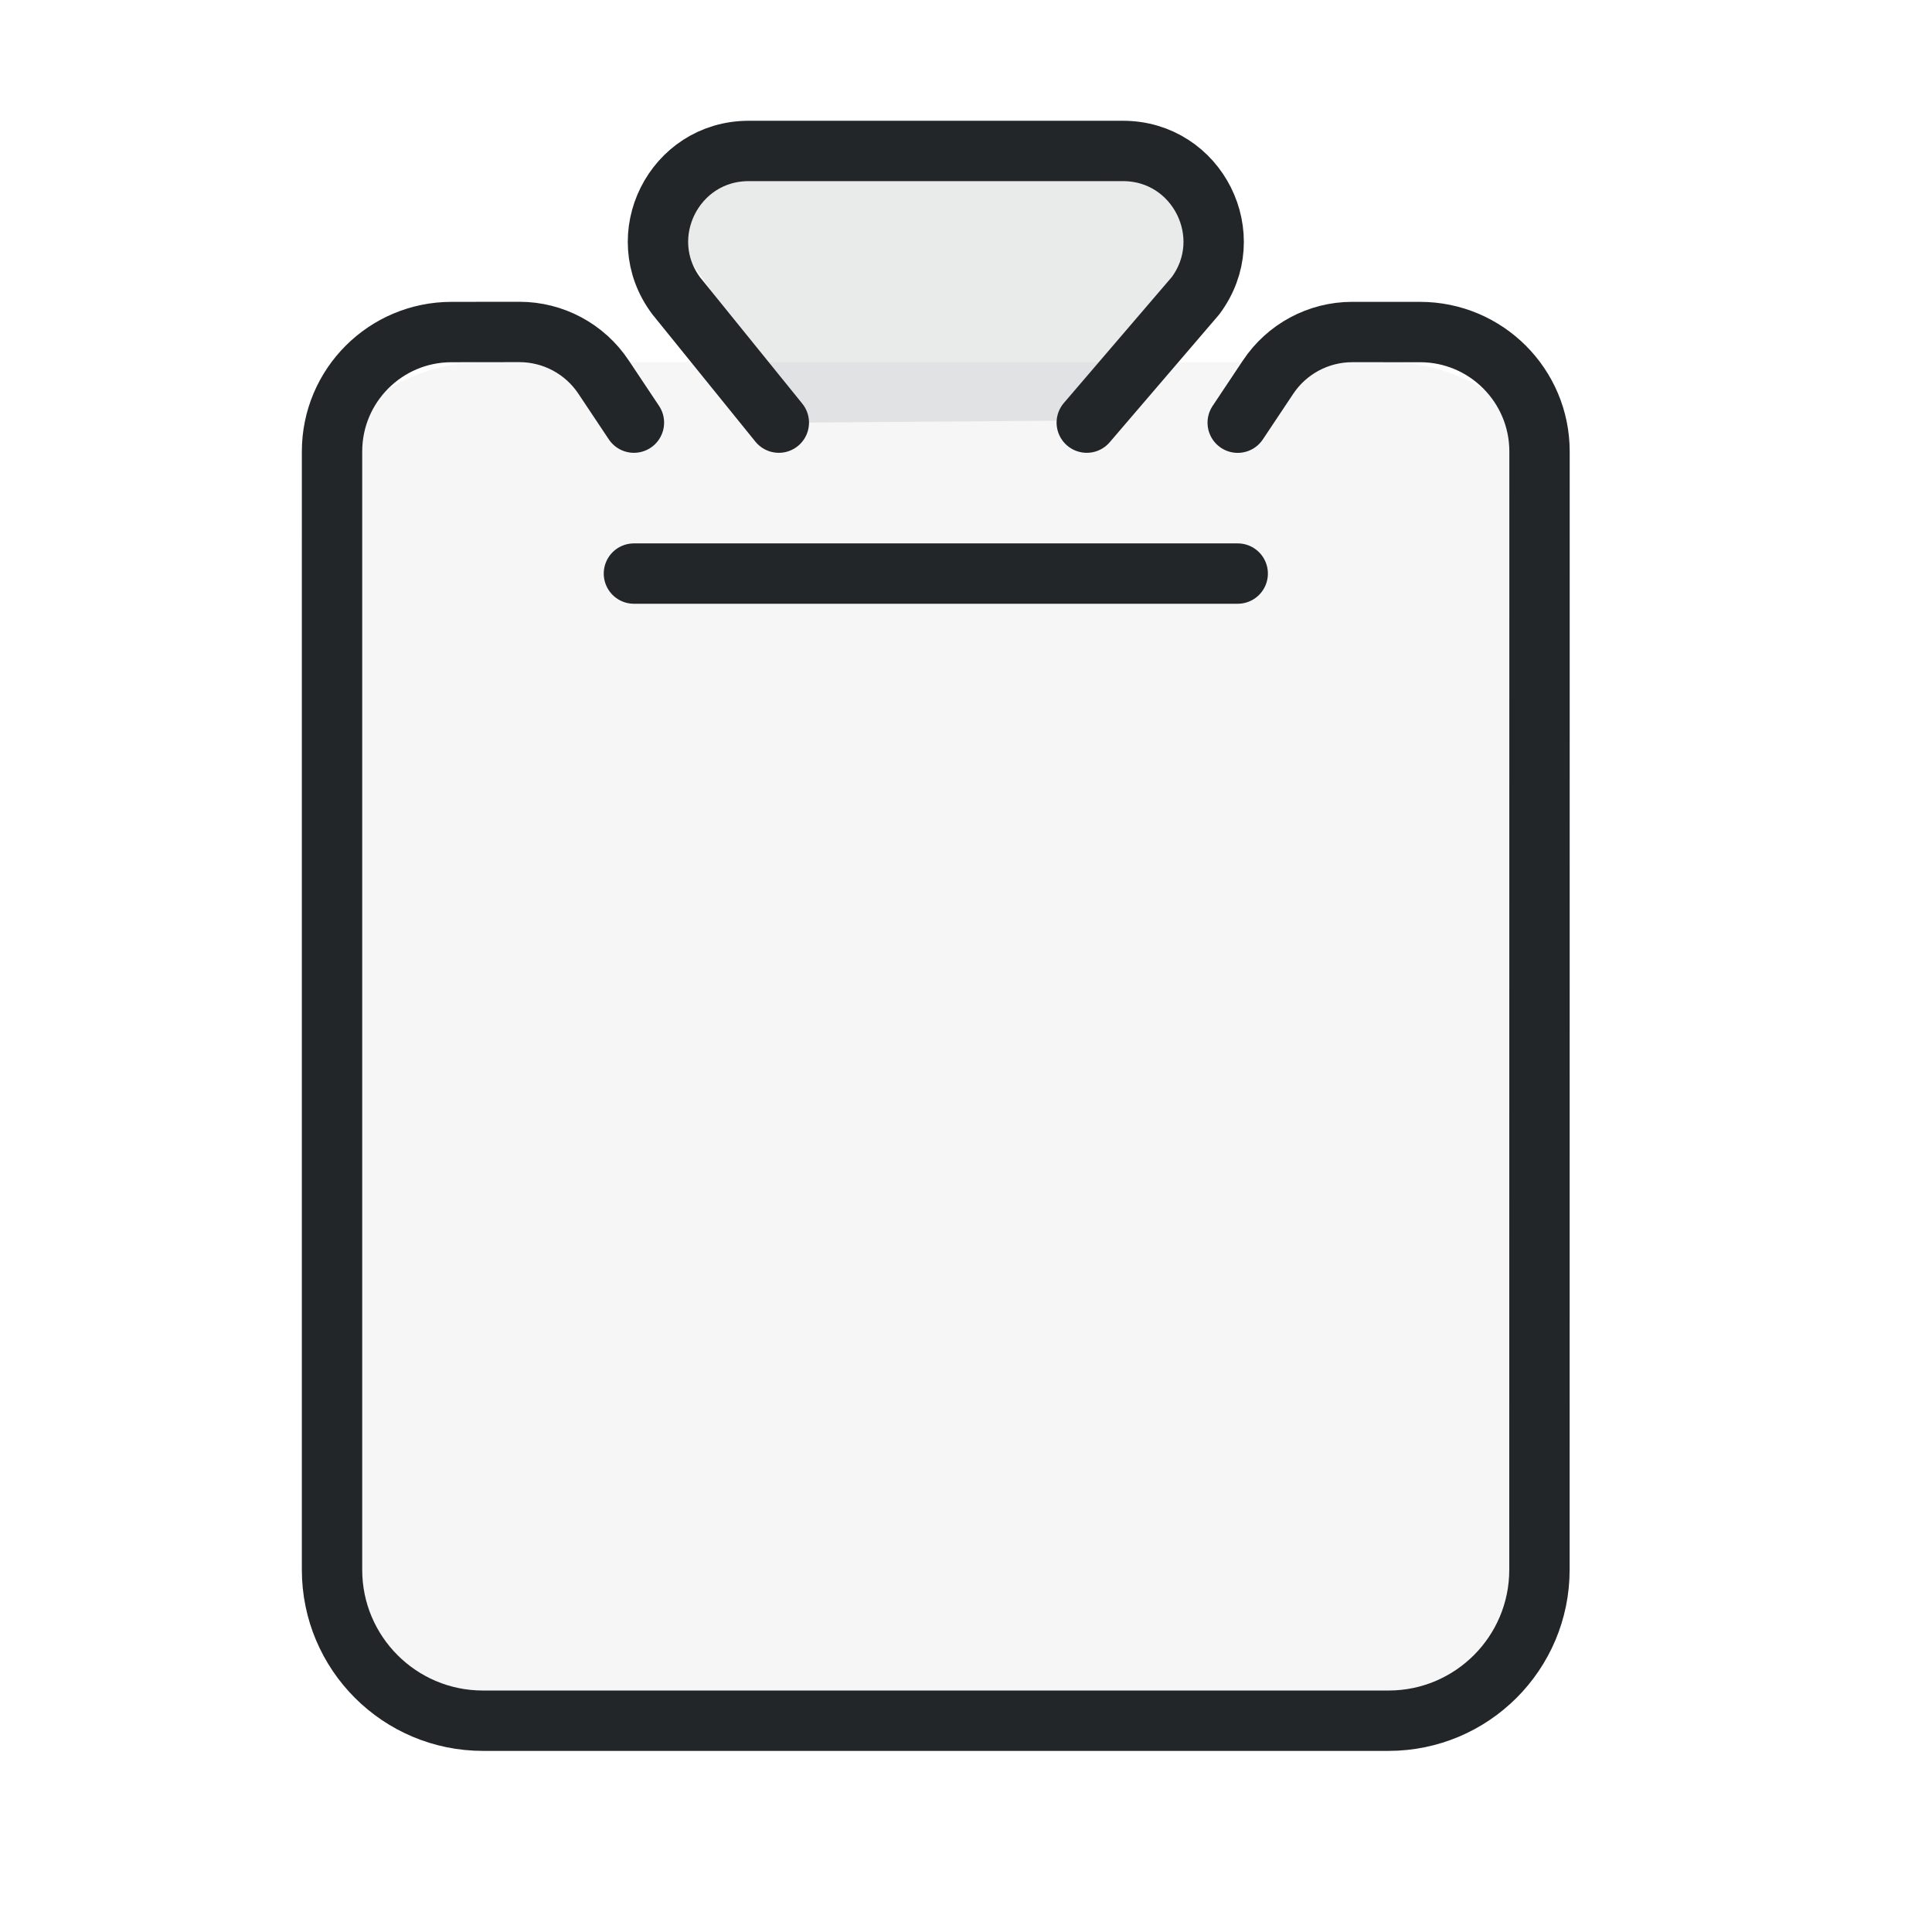
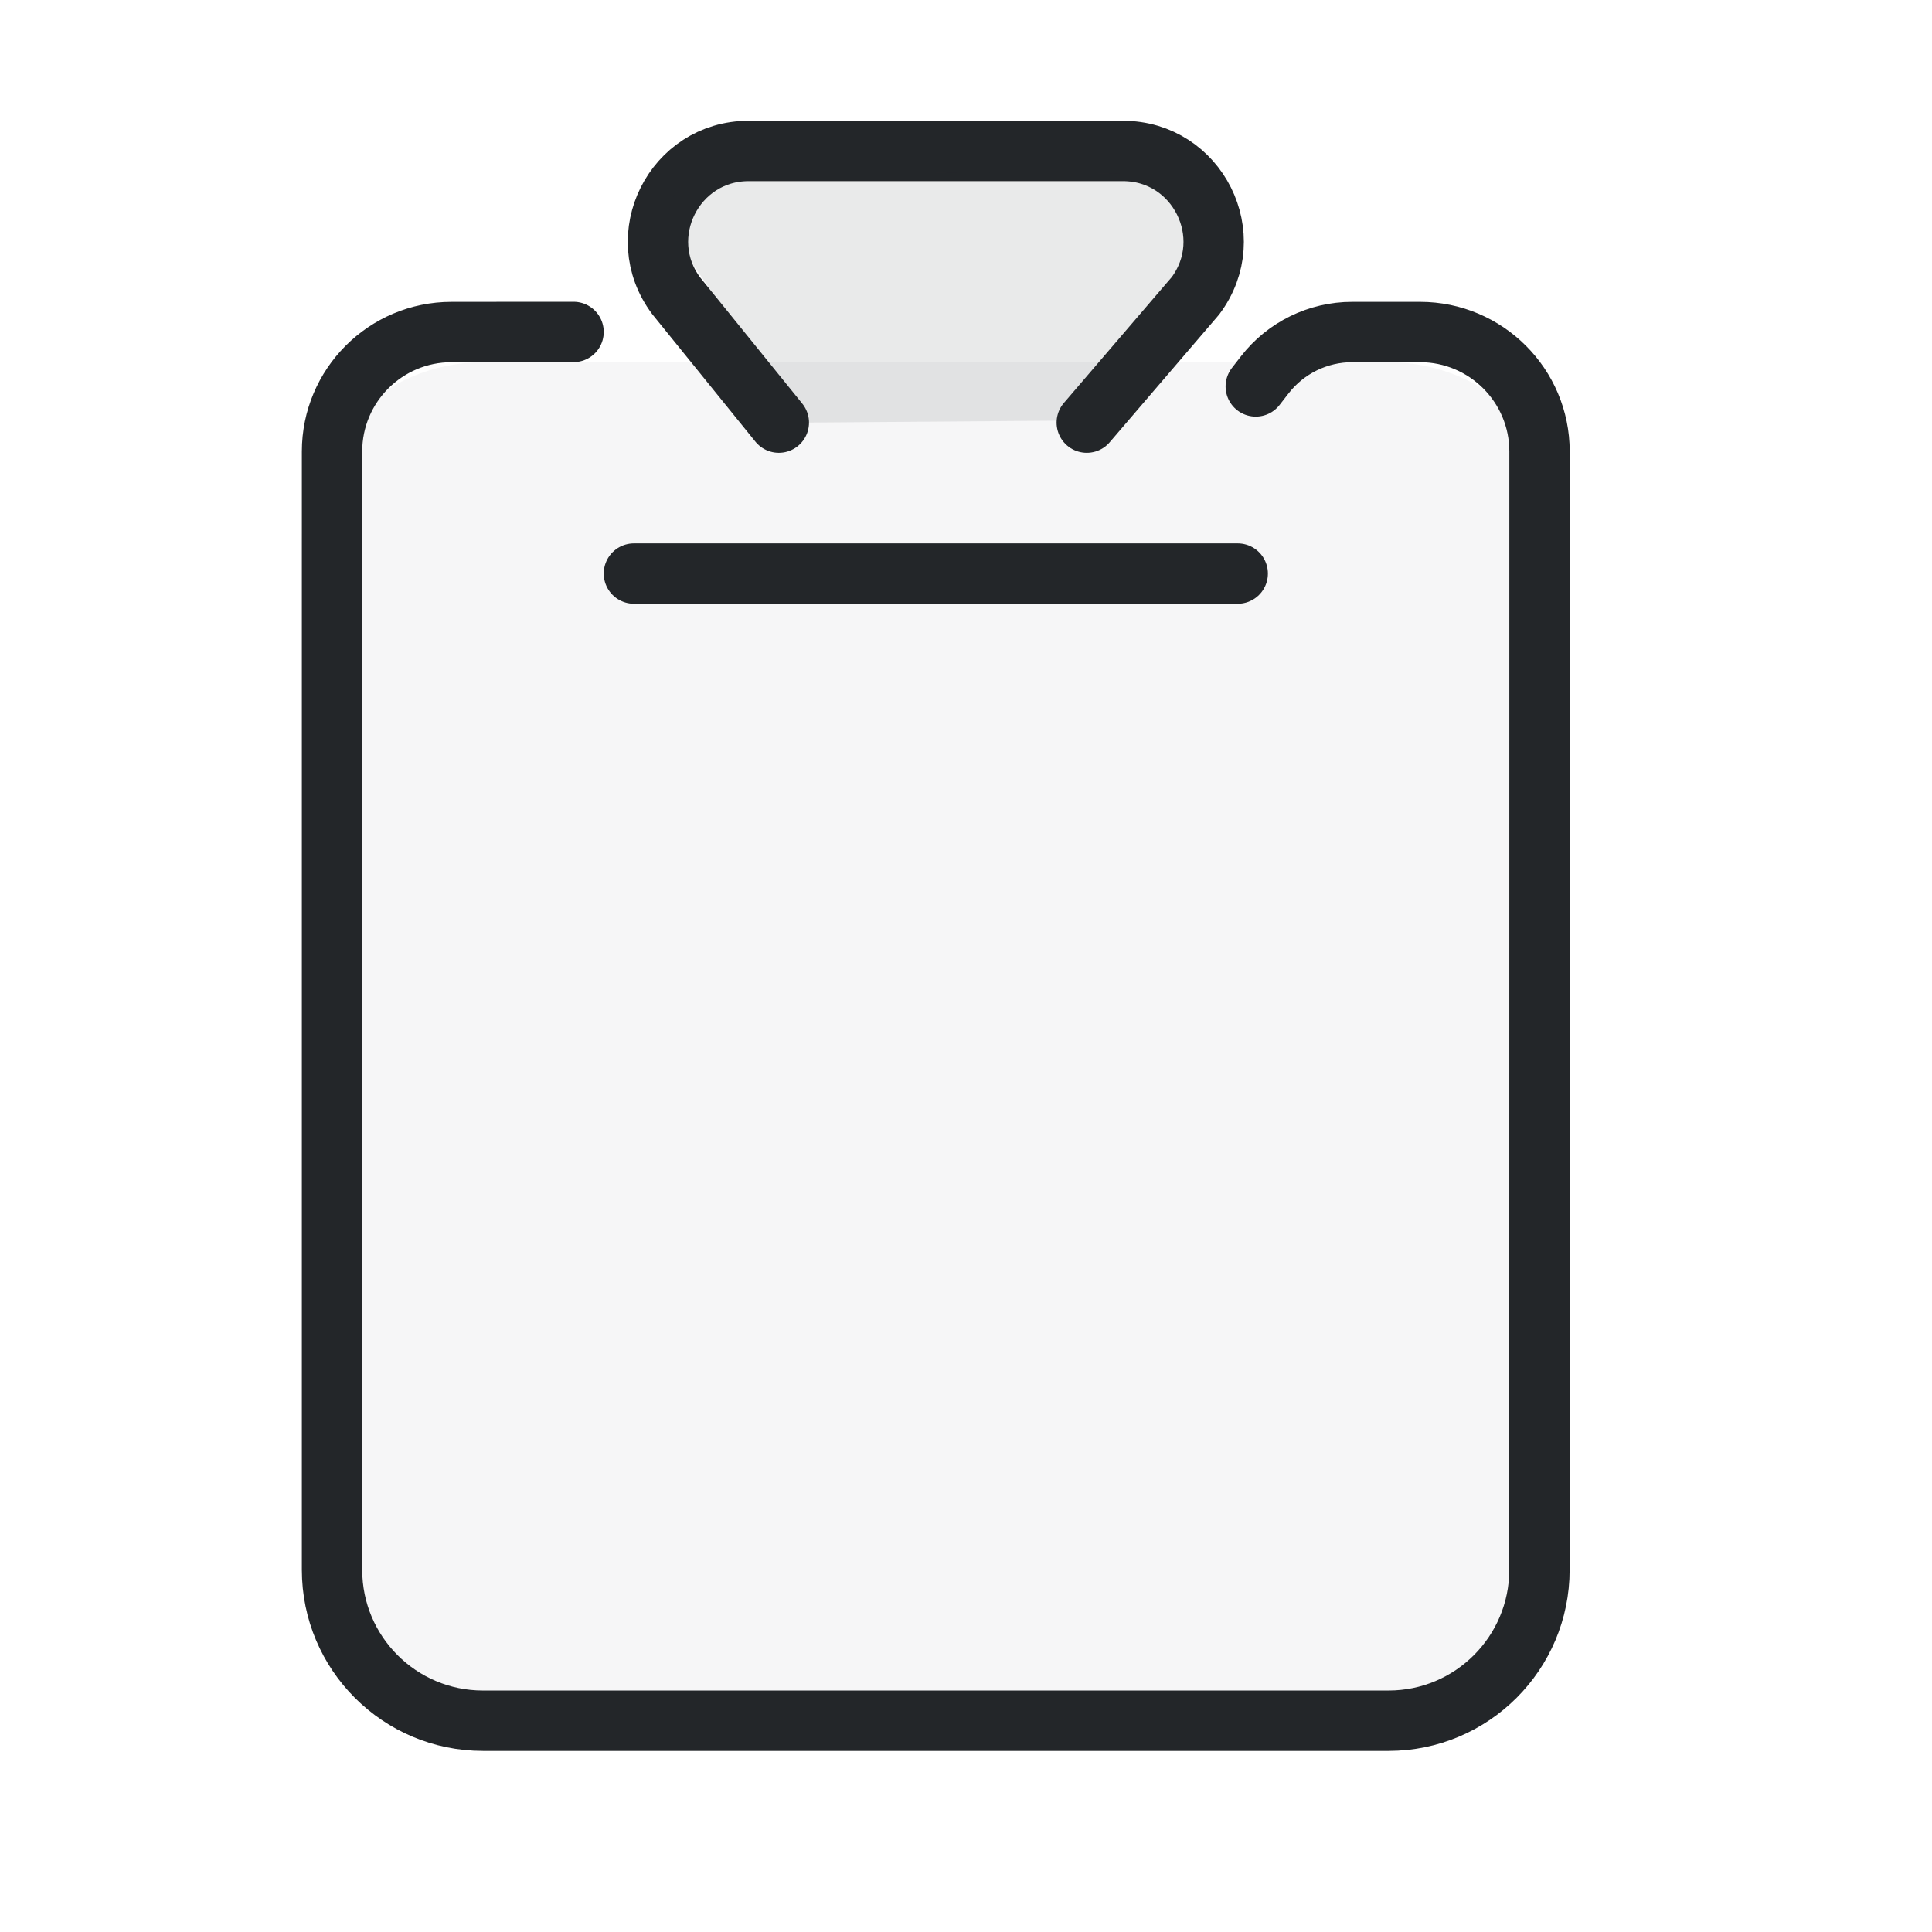
<svg xmlns="http://www.w3.org/2000/svg" width="32" height="32" version="1.1" viewBox="0 0 32 32" xml:space="preserve" id="svg5">
  <defs id="defs1">
    <style id="current-color-scheme" type="text/css">.ColorScheme-Text { color:#232629; }</style>
  </defs>
  <path class="ColorScheme-Text" d="M 5,26 V 9 A 3,3 135 0 1 8,6 h 15 a 3,3 45 0 1 3,3 v 17 a 3,3 135 0 1 -3,3 H 8 A 3,3 45 0 1 5,26 Z" fill="currentColor" fill-rule="evenodd" opacity=".1" stroke-linecap="round" stroke-linejoin="round" style="opacity:0.04" paint-order="stroke fill markers" id="path11" />
-   <path class="ColorScheme-Text" d="M 7.674,4.348 7.302,3.79 A 1.237,1.237 28.158 0 0 6.272,3.238 L 5.441,3.239 C 4.633,3.239 3.978,3.894 3.978,4.702 3.978,7.815 3.978,14.994 3.978,18.392 c 4.73e-5,1.021 0.827,1.848 1.848,1.848 H 16.912 a 1.848,1.848 135.002 0 0 1.848,-1.848 l 0.001,-13.69 A 1.463,1.463 45.011 0 0 17.299,3.239 l -0.831,-2.403e-4 a 1.238,1.238 151.843 0 0 -1.03,0.552 l -0.372,0.558" style="fill:none;stroke-width:0.739;stroke-linecap:round;stroke-linejoin:round;paint-order:fill markers stroke" id="path2" stroke="currentColor" transform="matrix(1.3529,0,0,1.3529,0.1176,1.1176)" />
+   <path class="ColorScheme-Text" d="M 6.935,3.238 5.441,3.239 C 4.633,3.239 3.978,3.894 3.978,4.702 3.978,7.815 3.978,14.994 3.978,18.392 c 4.73e-5,1.021 0.827,1.848 1.848,1.848 H 16.912 a 1.848,1.848 135.002 0 0 1.848,-1.848 l 0.001,-13.69 A 1.463,1.463 45.011 0 0 17.299,3.239 L 16.468,3.239 A 1.354,1.354 153.928 0 0 15.398,3.762 l -0.111,0.143" style="fill:none;stroke-width:0.739;stroke-linecap:round;stroke-linejoin:round;paint-order:fill markers stroke" id="path2" stroke="currentColor" transform="matrix(1.3529,0,0,1.3529,0.1176,1.1176)" />
  <path class="ColorScheme-Text" d="M 13.218,4.348 14.548,2.796 C 15.096,2.065 14.575,1.022 13.661,1.022 H 9.079 c -0.914,0 -1.435,1.043 -0.887,1.774 L 9.448,4.348 M 7.674,6.196 h 3.243 4.149" style="fill:none;stroke-width:0.739;stroke-linecap:round;stroke-linejoin:round;paint-order:fill markers stroke" id="path3" stroke="currentColor" transform="matrix(1.3529,0,0,1.3529,0.1176,1.1176)" />
  <path class="ColorScheme-Text" d="M 13.3,7 11.214,4.004 a 0.741,0.741 117.715 0 1 0.612,-1.164 l 7.376,0.035 a 0.737,0.737 62.96 0 1 0.595,1.166 L 17.7,6.966 Z" fill="currentColor" fill-rule="evenodd" opacity=".1" stroke-linecap="round" stroke-linejoin="round" style="opacity:0.1" paint-order="stroke fill markers" id="path7" />
</svg>
